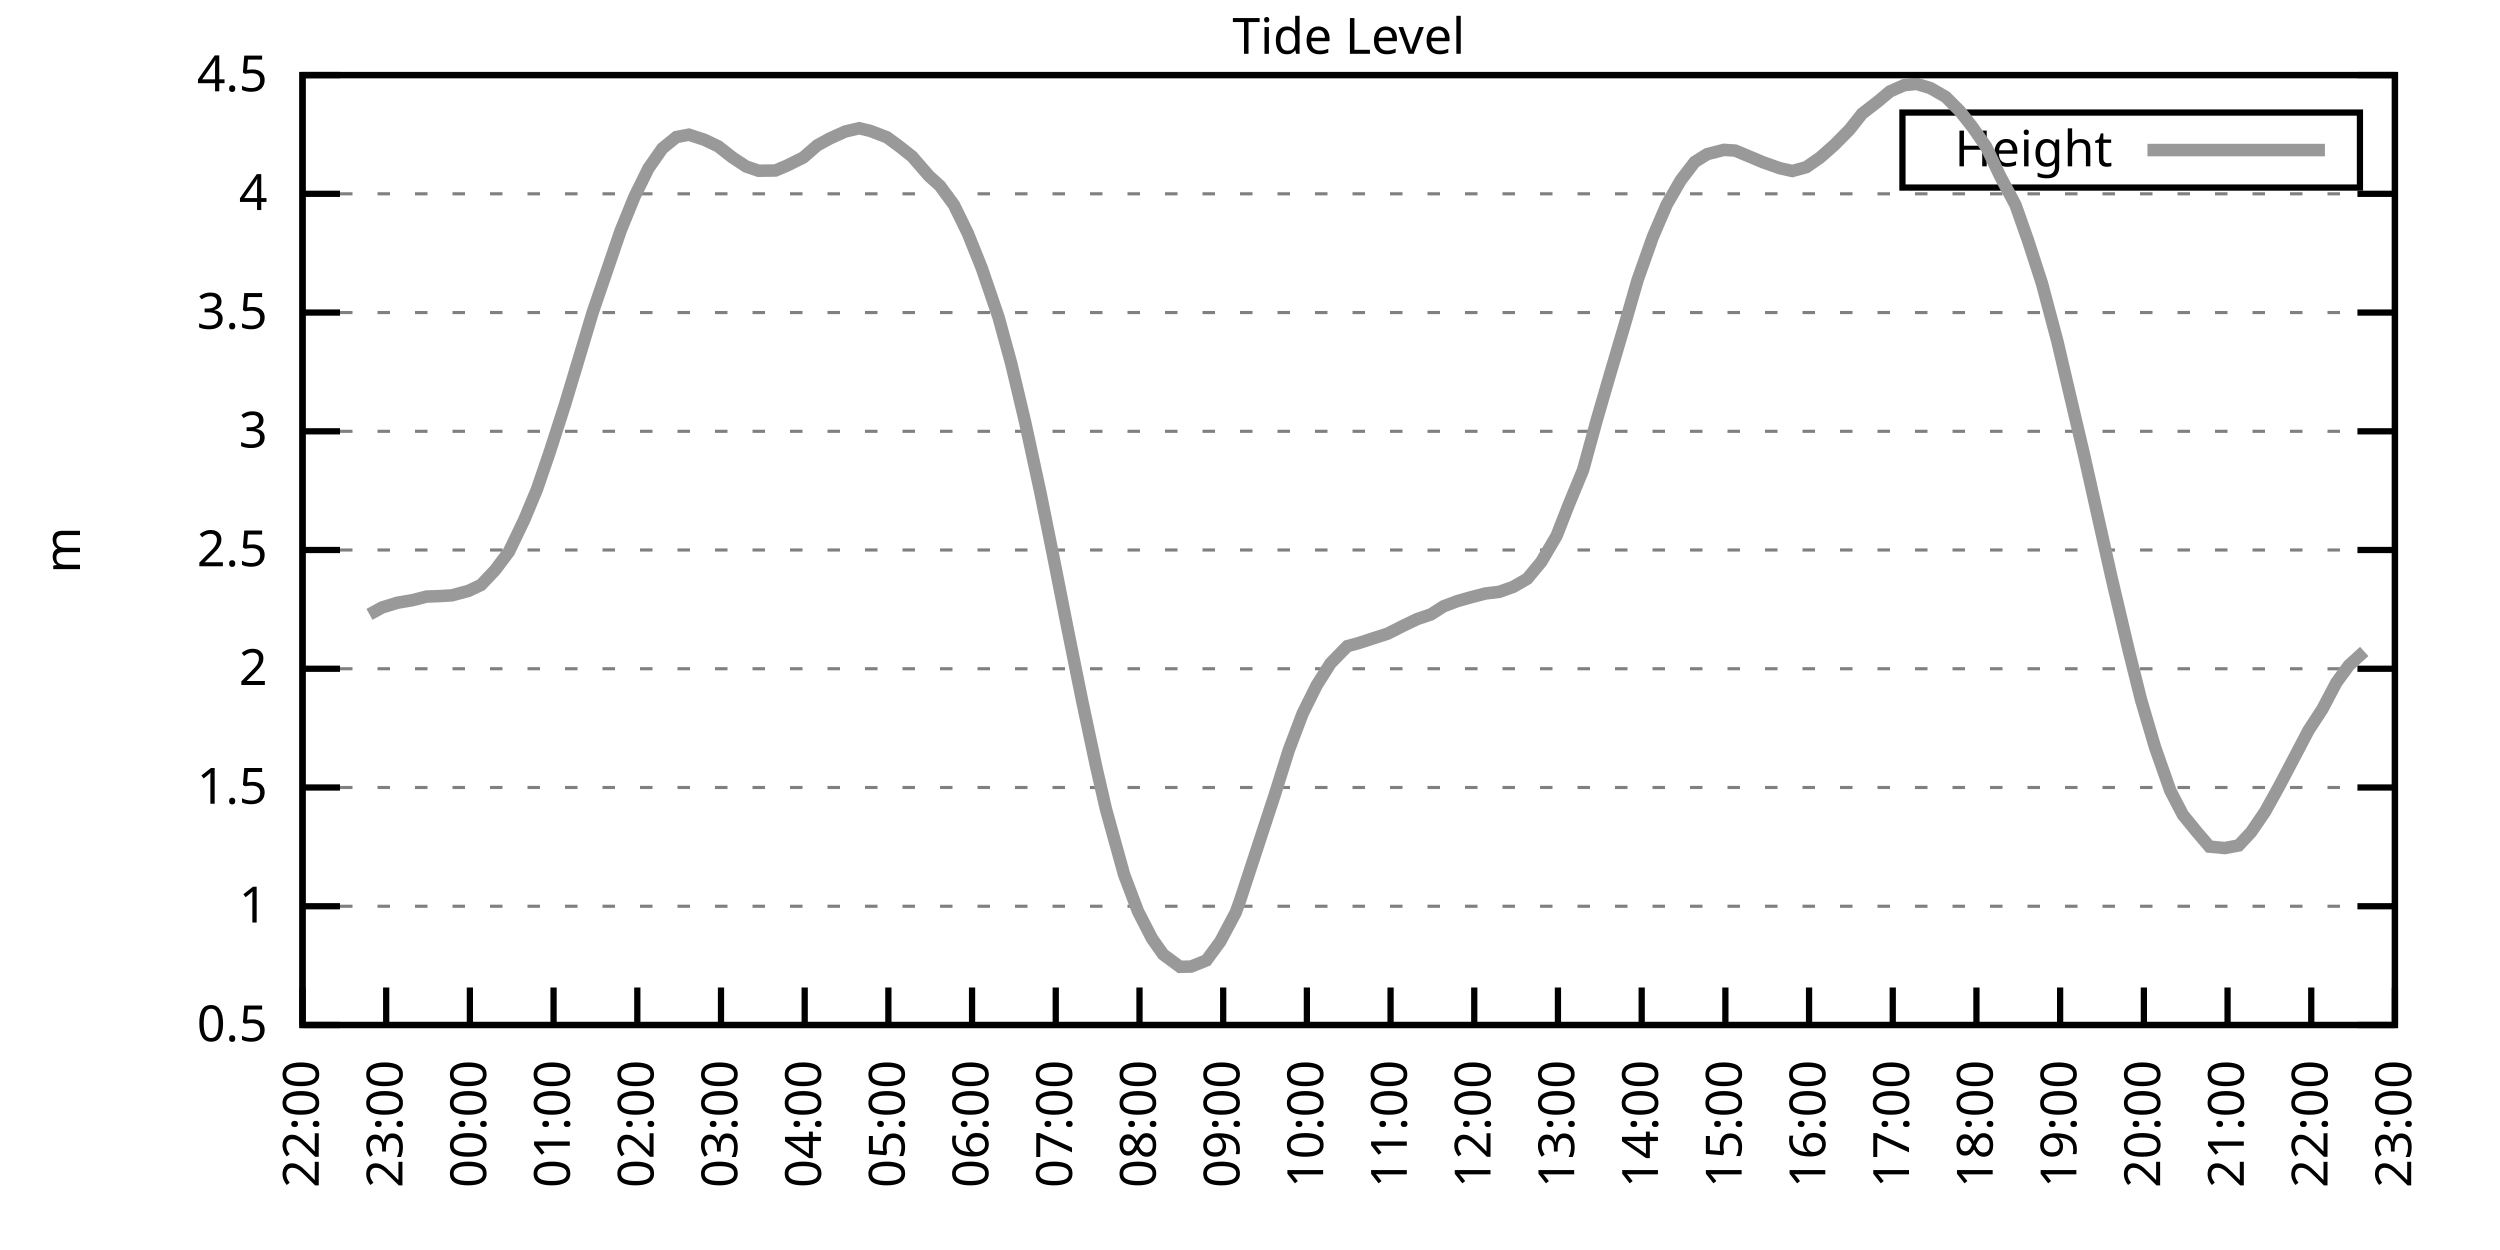
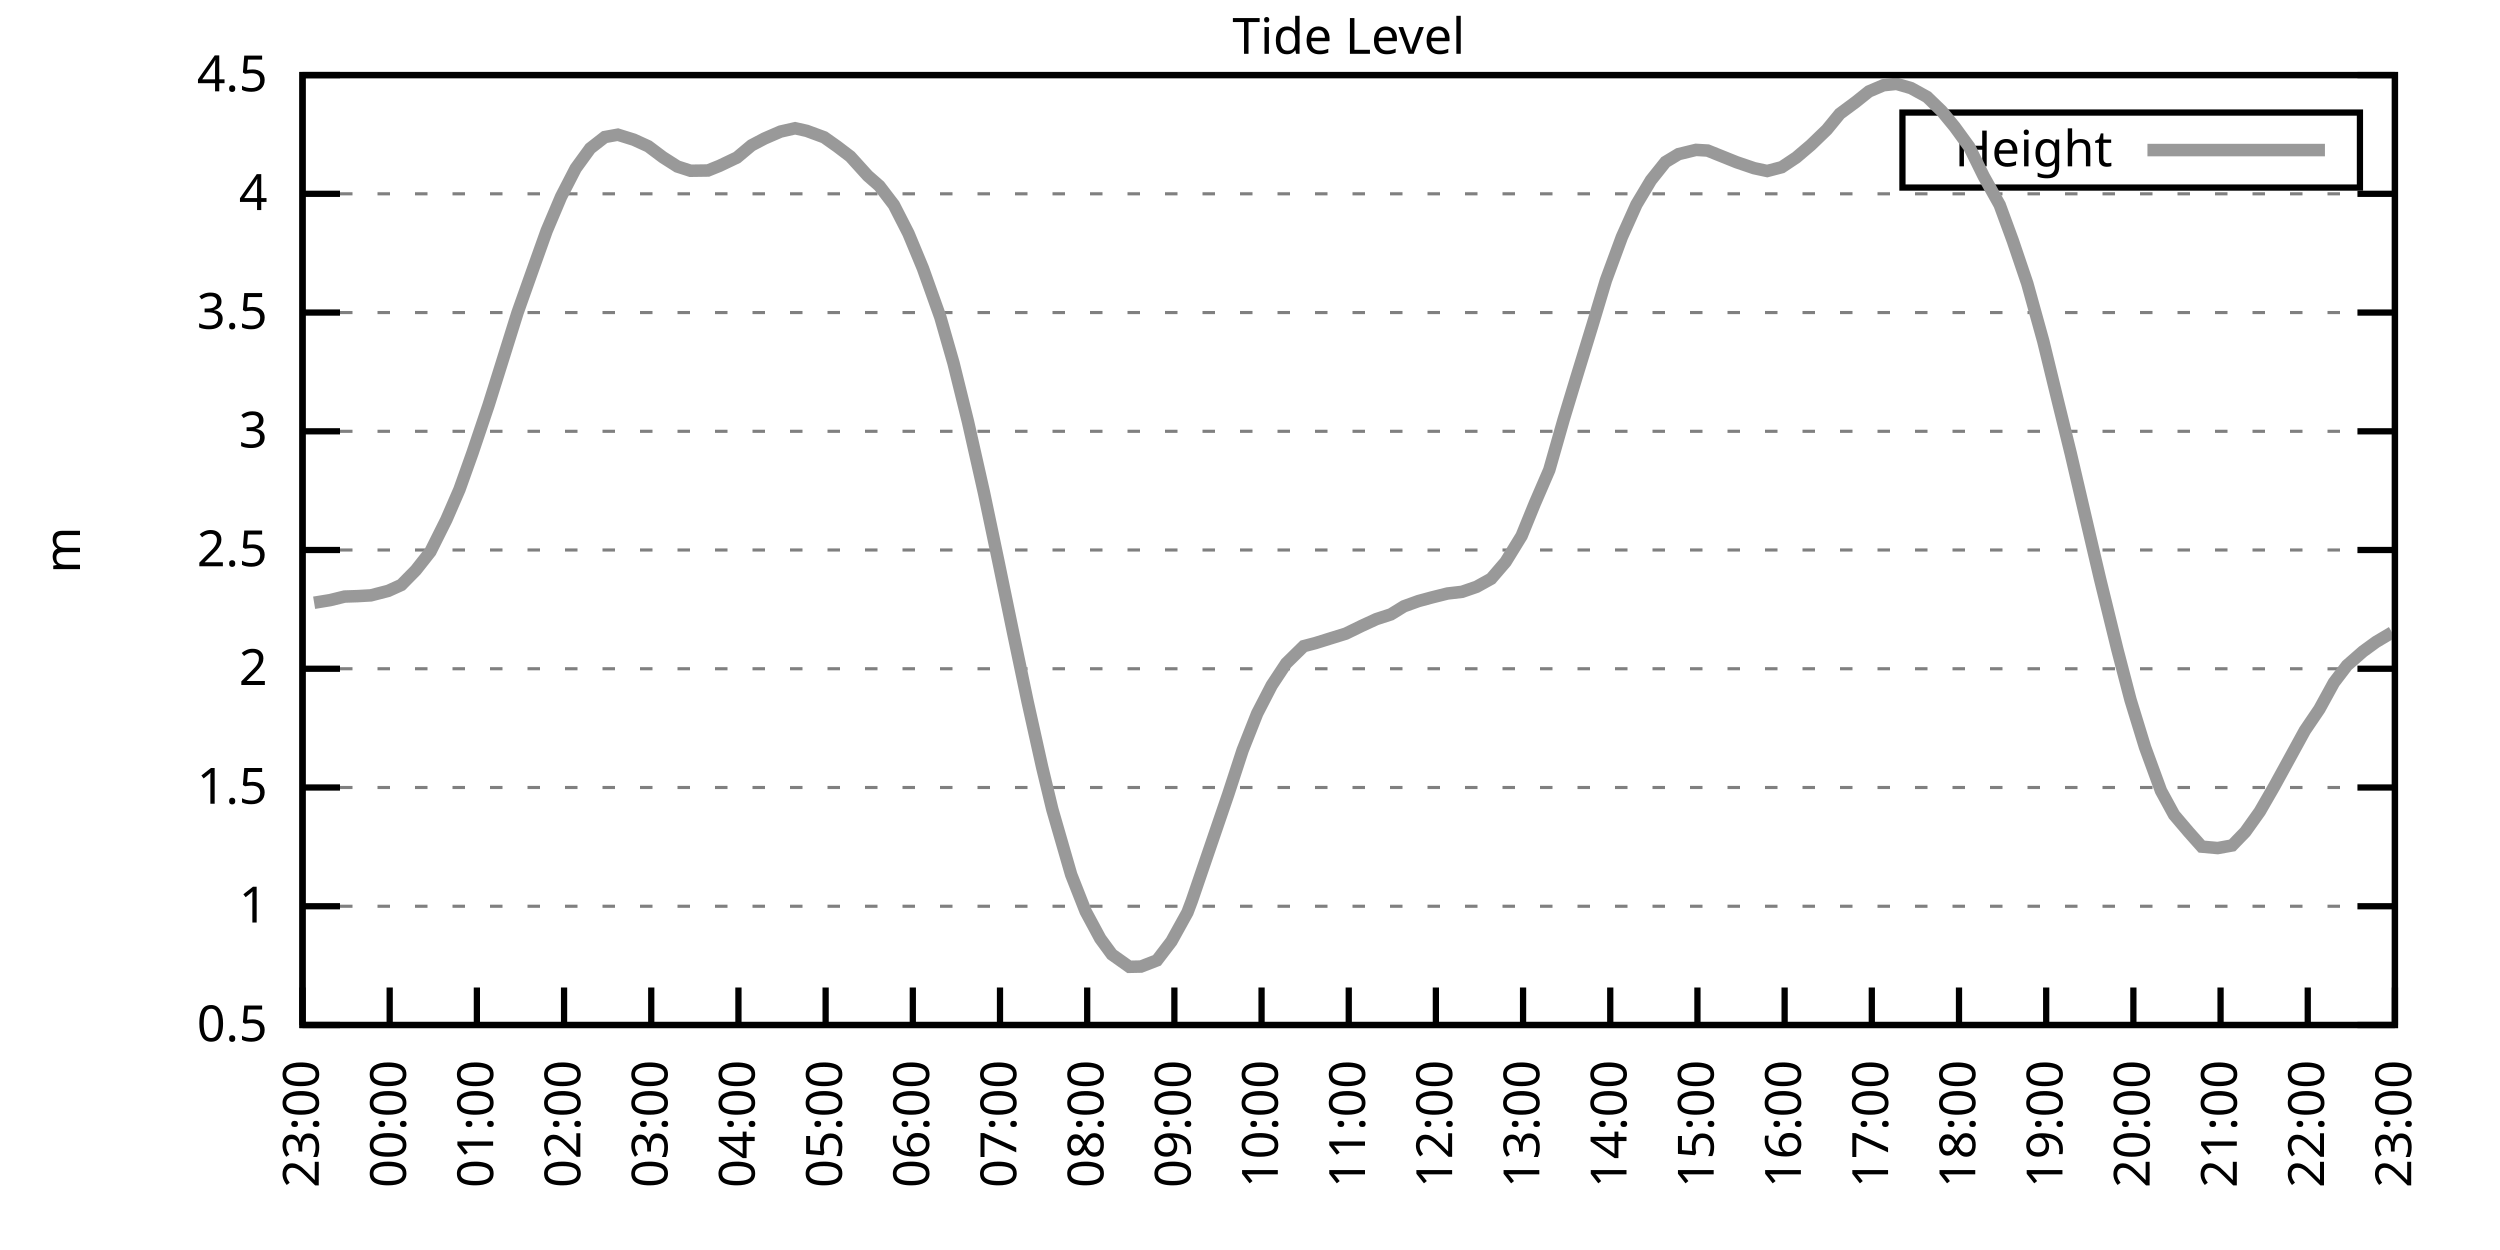
<svg xmlns="http://www.w3.org/2000/svg" xmlns:xlink="http://www.w3.org/1999/xlink" width="400" height="200" viewBox="0 0 400 200">
  <g id="gnuplot_canvas">
    <rect x="0" y="0" width="400" height="200" fill="none" />
    <defs>
      <circle id="gpDot" r="0.5" stroke-width="0.5" stroke="currentColor" />
      <path id="gpPt0" stroke-width="0.333" stroke="currentColor" d="M-1,0 h2 M0,-1 v2" />
      <path id="gpPt1" stroke-width="0.333" stroke="currentColor" d="M-1,-1 L1,1 M1,-1 L-1,1" />
      <path id="gpPt2" stroke-width="0.333" stroke="currentColor" d="M-1,0 L1,0 M0,-1 L0,1 M-1,-1 L1,1 M-1,1 L1,-1" />
      <rect id="gpPt3" stroke-width="0.333" stroke="currentColor" x="-1" y="-1" width="2" height="2" />
      <rect id="gpPt4" stroke-width="0.333" stroke="currentColor" fill="currentColor" x="-1" y="-1" width="2" height="2" />
      <circle id="gpPt5" stroke-width="0.333" stroke="currentColor" cx="0" cy="0" r="1" />
      <use xlink:href="#gpPt5" id="gpPt6" fill="currentColor" stroke="none" />
      <path id="gpPt7" stroke-width="0.333" stroke="currentColor" d="M0,-1.33 L-1.33,0.67 L1.33,0.67 z" />
      <use xlink:href="#gpPt7" id="gpPt8" fill="currentColor" stroke="none" />
      <use xlink:href="#gpPt7" id="gpPt9" stroke="currentColor" transform="rotate(180)" />
      <use xlink:href="#gpPt9" id="gpPt10" fill="currentColor" stroke="none" />
      <use xlink:href="#gpPt3" id="gpPt11" stroke="currentColor" transform="rotate(45)" />
      <use xlink:href="#gpPt11" id="gpPt12" fill="currentColor" stroke="none" />
      <path id="gpPt13" stroke-width="0.333" stroke="currentColor" d="M0,1.330 L1.265,0.411 L0.782,-1.067 L-0.782,-1.076 L-1.265,0.411 z" />
      <use xlink:href="#gpPt13" id="gpPt14" fill="currentColor" stroke="none" />
      <filter id="textbox" filterUnits="objectBoundingBox" x="0" y="0" height="1" width="1">
        <feFlood flood-color="white" flood-opacity="1" result="bgnd" />
        <feComposite in="SourceGraphic" in2="bgnd" operator="atop" />
      </filter>
      <filter id="greybox" filterUnits="objectBoundingBox" x="0" y="0" height="1" width="1">
        <feFlood flood-color="lightgrey" flood-opacity="1" result="grey" />
        <feComposite in="SourceGraphic" in2="grey" operator="atop" />
      </filter>
    </defs>
    <g fill="none" color="white" stroke="currentColor" stroke-width="1.00" stroke-linecap="butt" stroke-linejoin="miter">
</g>
    <g fill="none" color="black" stroke="currentColor" stroke-width="1.00" stroke-linecap="butt" stroke-linejoin="miter">
      <g stroke="none" shape-rendering="crispEdges">
        <polygon fill="rgb(255, 255, 255)" points="48.40,164.00 383.18,164.00 383.18,12.02 48.40,12.02 " />
      </g>
    </g>
    <g fill="none" color="black" stroke="currentColor" stroke-width="1.00" stroke-linecap="butt" stroke-linejoin="miter">
</g>
    <g fill="none" color="black" stroke="black" stroke-width="0.50" stroke-linecap="butt" stroke-linejoin="miter">
</g>
    <g fill="none" color="gray" stroke="currentColor" stroke-width="0.50" stroke-linecap="butt" stroke-linejoin="miter">
      <path stroke="gray" stroke-dasharray="2,4" class="gridline" d="M48.40,164.00 L383.19,164.00  " />
    </g>
    <g fill="none" color="gray" stroke="gray" stroke-width="1.00" stroke-linecap="butt" stroke-linejoin="miter">
</g>
    <g fill="none" color="black" stroke="currentColor" stroke-width="1.00" stroke-linecap="butt" stroke-linejoin="miter">
      <path stroke="black" d="M48.40,164.00 L54.40,164.00 M383.19,164.00 L377.19,164.00  " />
      <g transform="translate(42.80,166.60)" stroke="none" fill="black" font-family="Sans" font-size="8.00" text-anchor="end">
        <text>
          <tspan font-family="Sans"> 0.5</tspan>
        </text>
      </g>
    </g>
    <g fill="none" color="black" stroke="currentColor" stroke-width="1.00" stroke-linecap="butt" stroke-linejoin="miter">
</g>
    <g fill="none" color="black" stroke="black" stroke-width="0.50" stroke-linecap="butt" stroke-linejoin="miter">
</g>
    <g fill="none" color="gray" stroke="currentColor" stroke-width="0.50" stroke-linecap="butt" stroke-linejoin="miter">
      <path stroke="gray" stroke-dasharray="2,4" class="gridline" d="M48.40,145.00 L383.19,145.00  " />
    </g>
    <g fill="none" color="gray" stroke="gray" stroke-width="1.00" stroke-linecap="butt" stroke-linejoin="miter">
</g>
    <g fill="none" color="black" stroke="currentColor" stroke-width="1.00" stroke-linecap="butt" stroke-linejoin="miter">
      <path stroke="black" d="M48.40,145.00 L54.40,145.00 M383.19,145.00 L377.19,145.00  " />
      <g transform="translate(42.80,147.60)" stroke="none" fill="black" font-family="Sans" font-size="8.00" text-anchor="end">
        <text>
          <tspan font-family="Sans"> 1</tspan>
        </text>
      </g>
    </g>
    <g fill="none" color="black" stroke="currentColor" stroke-width="1.00" stroke-linecap="butt" stroke-linejoin="miter">
</g>
    <g fill="none" color="black" stroke="black" stroke-width="0.50" stroke-linecap="butt" stroke-linejoin="miter">
</g>
    <g fill="none" color="gray" stroke="currentColor" stroke-width="0.50" stroke-linecap="butt" stroke-linejoin="miter">
      <path stroke="gray" stroke-dasharray="2,4" class="gridline" d="M48.40,126.00 L383.19,126.00  " />
    </g>
    <g fill="none" color="gray" stroke="gray" stroke-width="1.00" stroke-linecap="butt" stroke-linejoin="miter">
</g>
    <g fill="none" color="black" stroke="currentColor" stroke-width="1.00" stroke-linecap="butt" stroke-linejoin="miter">
      <path stroke="black" d="M48.40,126.00 L54.40,126.00 M383.19,126.00 L377.19,126.00  " />
      <g transform="translate(42.80,128.60)" stroke="none" fill="black" font-family="Sans" font-size="8.00" text-anchor="end">
        <text>
          <tspan font-family="Sans"> 1.5</tspan>
        </text>
      </g>
    </g>
    <g fill="none" color="black" stroke="currentColor" stroke-width="1.00" stroke-linecap="butt" stroke-linejoin="miter">
</g>
    <g fill="none" color="black" stroke="black" stroke-width="0.50" stroke-linecap="butt" stroke-linejoin="miter">
</g>
    <g fill="none" color="gray" stroke="currentColor" stroke-width="0.50" stroke-linecap="butt" stroke-linejoin="miter">
      <path stroke="gray" stroke-dasharray="2,4" class="gridline" d="M48.40,107.00 L383.19,107.00  " />
    </g>
    <g fill="none" color="gray" stroke="gray" stroke-width="1.00" stroke-linecap="butt" stroke-linejoin="miter">
</g>
    <g fill="none" color="black" stroke="currentColor" stroke-width="1.00" stroke-linecap="butt" stroke-linejoin="miter">
      <path stroke="black" d="M48.40,107.00 L54.40,107.00 M383.19,107.00 L377.19,107.00  " />
      <g transform="translate(42.80,109.60)" stroke="none" fill="black" font-family="Sans" font-size="8.00" text-anchor="end">
        <text>
          <tspan font-family="Sans"> 2</tspan>
        </text>
      </g>
    </g>
    <g fill="none" color="black" stroke="currentColor" stroke-width="1.00" stroke-linecap="butt" stroke-linejoin="miter">
</g>
    <g fill="none" color="black" stroke="black" stroke-width="0.50" stroke-linecap="butt" stroke-linejoin="miter">
</g>
    <g fill="none" color="gray" stroke="currentColor" stroke-width="0.50" stroke-linecap="butt" stroke-linejoin="miter">
      <path stroke="gray" stroke-dasharray="2,4" class="gridline" d="M48.40,88.00 L383.19,88.00  " />
    </g>
    <g fill="none" color="gray" stroke="gray" stroke-width="1.00" stroke-linecap="butt" stroke-linejoin="miter">
</g>
    <g fill="none" color="black" stroke="currentColor" stroke-width="1.00" stroke-linecap="butt" stroke-linejoin="miter">
      <path stroke="black" d="M48.40,88.00 L54.40,88.00 M383.19,88.00 L377.19,88.00  " />
      <g transform="translate(42.80,90.60)" stroke="none" fill="black" font-family="Sans" font-size="8.00" text-anchor="end">
        <text>
          <tspan font-family="Sans"> 2.5</tspan>
        </text>
      </g>
    </g>
    <g fill="none" color="black" stroke="currentColor" stroke-width="1.00" stroke-linecap="butt" stroke-linejoin="miter">
</g>
    <g fill="none" color="black" stroke="black" stroke-width="0.50" stroke-linecap="butt" stroke-linejoin="miter">
</g>
    <g fill="none" color="gray" stroke="currentColor" stroke-width="0.50" stroke-linecap="butt" stroke-linejoin="miter">
      <path stroke="gray" stroke-dasharray="2,4" class="gridline" d="M48.40,69.01 L383.19,69.01  " />
    </g>
    <g fill="none" color="gray" stroke="gray" stroke-width="1.00" stroke-linecap="butt" stroke-linejoin="miter">
</g>
    <g fill="none" color="black" stroke="currentColor" stroke-width="1.00" stroke-linecap="butt" stroke-linejoin="miter">
      <path stroke="black" d="M48.40,69.01 L54.40,69.01 M383.19,69.01 L377.19,69.01  " />
      <g transform="translate(42.80,71.61)" stroke="none" fill="black" font-family="Sans" font-size="8.00" text-anchor="end">
        <text>
          <tspan font-family="Sans"> 3</tspan>
        </text>
      </g>
    </g>
    <g fill="none" color="black" stroke="currentColor" stroke-width="1.00" stroke-linecap="butt" stroke-linejoin="miter">
</g>
    <g fill="none" color="black" stroke="black" stroke-width="0.50" stroke-linecap="butt" stroke-linejoin="miter">
</g>
    <g fill="none" color="gray" stroke="currentColor" stroke-width="0.50" stroke-linecap="butt" stroke-linejoin="miter">
      <path stroke="gray" stroke-dasharray="2,4" class="gridline" d="M48.40,50.01 L383.19,50.01  " />
    </g>
    <g fill="none" color="gray" stroke="gray" stroke-width="1.00" stroke-linecap="butt" stroke-linejoin="miter">
</g>
    <g fill="none" color="black" stroke="currentColor" stroke-width="1.00" stroke-linecap="butt" stroke-linejoin="miter">
      <path stroke="black" d="M48.40,50.01 L54.40,50.01 M383.19,50.01 L377.19,50.01  " />
      <g transform="translate(42.80,52.61)" stroke="none" fill="black" font-family="Sans" font-size="8.00" text-anchor="end">
        <text>
          <tspan font-family="Sans"> 3.5</tspan>
        </text>
      </g>
    </g>
    <g fill="none" color="black" stroke="currentColor" stroke-width="1.00" stroke-linecap="butt" stroke-linejoin="miter">
</g>
    <g fill="none" color="black" stroke="black" stroke-width="0.50" stroke-linecap="butt" stroke-linejoin="miter">
</g>
    <g fill="none" color="gray" stroke="currentColor" stroke-width="0.50" stroke-linecap="butt" stroke-linejoin="miter">
      <path stroke="gray" stroke-dasharray="2,4" class="gridline" d="M48.40,31.01 L383.19,31.01  " />
    </g>
    <g fill="none" color="gray" stroke="gray" stroke-width="1.00" stroke-linecap="butt" stroke-linejoin="miter">
</g>
    <g fill="none" color="black" stroke="currentColor" stroke-width="1.00" stroke-linecap="butt" stroke-linejoin="miter">
      <path stroke="black" d="M48.40,31.01 L54.40,31.01 M383.19,31.01 L377.19,31.01  " />
      <g transform="translate(42.80,33.61)" stroke="none" fill="black" font-family="Sans" font-size="8.00" text-anchor="end">
        <text>
          <tspan font-family="Sans"> 4</tspan>
        </text>
      </g>
    </g>
    <g fill="none" color="black" stroke="currentColor" stroke-width="1.00" stroke-linecap="butt" stroke-linejoin="miter">
</g>
    <g fill="none" color="black" stroke="black" stroke-width="0.50" stroke-linecap="butt" stroke-linejoin="miter">
</g>
    <g fill="none" color="gray" stroke="currentColor" stroke-width="0.50" stroke-linecap="butt" stroke-linejoin="miter">
      <path stroke="gray" stroke-dasharray="2,4" class="gridline" d="M48.40,12.01 L383.19,12.01  " />
    </g>
    <g fill="none" color="gray" stroke="gray" stroke-width="1.00" stroke-linecap="butt" stroke-linejoin="miter">
</g>
    <g fill="none" color="black" stroke="currentColor" stroke-width="1.00" stroke-linecap="butt" stroke-linejoin="miter">
      <path stroke="black" d="M48.40,12.01 L54.40,12.01 M383.19,12.01 L377.19,12.01  " />
      <g transform="translate(42.80,14.61)" stroke="none" fill="black" font-family="Sans" font-size="8.00" text-anchor="end">
        <text>
          <tspan font-family="Sans"> 4.5</tspan>
        </text>
      </g>
    </g>
    <g fill="none" color="black" stroke="currentColor" stroke-width="1.00" stroke-linecap="butt" stroke-linejoin="miter">
      <path stroke="black" d="M48.40,164.00 L48.40,158.00  " />
      <g transform="translate(51.00,169.60) rotate(270.00)" stroke="none" fill="black" font-family="Sans" font-size="8.00" text-anchor="end">
        <text>
-           <tspan font-family="Sans">22:00</tspan>
-         </text>
-       </g>
-     </g>
-     <g fill="none" color="black" stroke="currentColor" stroke-width="1.00" stroke-linecap="butt" stroke-linejoin="miter">
-       <path stroke="black" d="M61.79,164.00 L61.79,158.00  " />
-       <g transform="translate(64.39,169.60) rotate(270.00)" stroke="none" fill="black" font-family="Sans" font-size="8.00" text-anchor="end">
-         <text>
          <tspan font-family="Sans">23:00</tspan>
        </text>
      </g>
    </g>
    <g fill="none" color="black" stroke="currentColor" stroke-width="1.00" stroke-linecap="butt" stroke-linejoin="miter">
-       <path stroke="black" d="M75.18,164.00 L75.18,158.00  " />
-       <g transform="translate(77.78,169.60) rotate(270.00)" stroke="none" fill="black" font-family="Sans" font-size="8.00" text-anchor="end">
+       <path stroke="black" d="M62.35,164.00 L62.35,158.00  " />
+       <g transform="translate(64.95,169.60) rotate(270.00)" stroke="none" fill="black" font-family="Sans" font-size="8.00" text-anchor="end">
        <text>
          <tspan font-family="Sans">00:00</tspan>
        </text>
      </g>
    </g>
    <g fill="none" color="black" stroke="currentColor" stroke-width="1.00" stroke-linecap="butt" stroke-linejoin="miter">
-       <path stroke="black" d="M88.57,164.00 L88.57,158.00  " />
-       <g transform="translate(91.17,169.60) rotate(270.00)" stroke="none" fill="black" font-family="Sans" font-size="8.00" text-anchor="end">
+       <path stroke="black" d="M76.30,164.00 L76.30,158.00  " />
+       <g transform="translate(78.90,169.60) rotate(270.00)" stroke="none" fill="black" font-family="Sans" font-size="8.00" text-anchor="end">
        <text>
          <tspan font-family="Sans">01:00</tspan>
        </text>
      </g>
    </g>
    <g fill="none" color="black" stroke="currentColor" stroke-width="1.00" stroke-linecap="butt" stroke-linejoin="miter">
-       <path stroke="black" d="M101.97,164.00 L101.97,158.00  " />
-       <g transform="translate(104.57,169.60) rotate(270.00)" stroke="none" fill="black" font-family="Sans" font-size="8.00" text-anchor="end">
+       <path stroke="black" d="M90.25,164.00 L90.25,158.00  " />
+       <g transform="translate(92.85,169.60) rotate(270.00)" stroke="none" fill="black" font-family="Sans" font-size="8.00" text-anchor="end">
        <text>
          <tspan font-family="Sans">02:00</tspan>
        </text>
      </g>
    </g>
    <g fill="none" color="black" stroke="currentColor" stroke-width="1.00" stroke-linecap="butt" stroke-linejoin="miter">
-       <path stroke="black" d="M115.36,164.00 L115.36,158.00  " />
-       <g transform="translate(117.96,169.60) rotate(270.00)" stroke="none" fill="black" font-family="Sans" font-size="8.00" text-anchor="end">
+       <path stroke="black" d="M104.20,164.00 L104.20,158.00  " />
+       <g transform="translate(106.80,169.60) rotate(270.00)" stroke="none" fill="black" font-family="Sans" font-size="8.00" text-anchor="end">
        <text>
          <tspan font-family="Sans">03:00</tspan>
        </text>
      </g>
    </g>
    <g fill="none" color="black" stroke="currentColor" stroke-width="1.00" stroke-linecap="butt" stroke-linejoin="miter">
-       <path stroke="black" d="M128.75,164.00 L128.75,158.00  " />
-       <g transform="translate(131.35,169.60) rotate(270.00)" stroke="none" fill="black" font-family="Sans" font-size="8.00" text-anchor="end">
+       <path stroke="black" d="M118.15,164.00 L118.15,158.00  " />
+       <g transform="translate(120.75,169.60) rotate(270.00)" stroke="none" fill="black" font-family="Sans" font-size="8.00" text-anchor="end">
        <text>
          <tspan font-family="Sans">04:00</tspan>
        </text>
      </g>
    </g>
    <g fill="none" color="black" stroke="currentColor" stroke-width="1.00" stroke-linecap="butt" stroke-linejoin="miter">
-       <path stroke="black" d="M142.14,164.00 L142.14,158.00  " />
-       <g transform="translate(144.74,169.60) rotate(270.00)" stroke="none" fill="black" font-family="Sans" font-size="8.00" text-anchor="end">
+       <path stroke="black" d="M132.10,164.00 L132.10,158.00  " />
+       <g transform="translate(134.70,169.60) rotate(270.00)" stroke="none" fill="black" font-family="Sans" font-size="8.00" text-anchor="end">
        <text>
          <tspan font-family="Sans">05:00</tspan>
        </text>
      </g>
    </g>
    <g fill="none" color="black" stroke="currentColor" stroke-width="1.00" stroke-linecap="butt" stroke-linejoin="miter">
-       <path stroke="black" d="M155.53,164.00 L155.53,158.00  " />
-       <g transform="translate(158.13,169.60) rotate(270.00)" stroke="none" fill="black" font-family="Sans" font-size="8.00" text-anchor="end">
+       <path stroke="black" d="M146.05,164.00 L146.05,158.00  " />
+       <g transform="translate(148.65,169.60) rotate(270.00)" stroke="none" fill="black" font-family="Sans" font-size="8.00" text-anchor="end">
        <text>
          <tspan font-family="Sans">06:00</tspan>
        </text>
      </g>
    </g>
    <g fill="none" color="black" stroke="currentColor" stroke-width="1.00" stroke-linecap="butt" stroke-linejoin="miter">
-       <path stroke="black" d="M168.92,164.00 L168.92,158.00  " />
-       <g transform="translate(171.52,169.60) rotate(270.00)" stroke="none" fill="black" font-family="Sans" font-size="8.00" text-anchor="end">
+       <path stroke="black" d="M160.00,164.00 L160.00,158.00  " />
+       <g transform="translate(162.60,169.60) rotate(270.00)" stroke="none" fill="black" font-family="Sans" font-size="8.00" text-anchor="end">
        <text>
          <tspan font-family="Sans">07:00</tspan>
        </text>
      </g>
    </g>
    <g fill="none" color="black" stroke="currentColor" stroke-width="1.00" stroke-linecap="butt" stroke-linejoin="miter">
-       <path stroke="black" d="M182.32,164.00 L182.32,158.00  " />
-       <g transform="translate(184.92,169.60) rotate(270.00)" stroke="none" fill="black" font-family="Sans" font-size="8.00" text-anchor="end">
+       <path stroke="black" d="M173.95,164.00 L173.95,158.00  " />
+       <g transform="translate(176.55,169.60) rotate(270.00)" stroke="none" fill="black" font-family="Sans" font-size="8.00" text-anchor="end">
        <text>
          <tspan font-family="Sans">08:00</tspan>
        </text>
      </g>
    </g>
    <g fill="none" color="black" stroke="currentColor" stroke-width="1.00" stroke-linecap="butt" stroke-linejoin="miter">
-       <path stroke="black" d="M195.71,164.00 L195.71,158.00  " />
-       <g transform="translate(198.31,169.60) rotate(270.00)" stroke="none" fill="black" font-family="Sans" font-size="8.00" text-anchor="end">
+       <path stroke="black" d="M187.90,164.00 L187.90,158.00  " />
+       <g transform="translate(190.50,169.60) rotate(270.00)" stroke="none" fill="black" font-family="Sans" font-size="8.00" text-anchor="end">
        <text>
          <tspan font-family="Sans">09:00</tspan>
        </text>
      </g>
    </g>
    <g fill="none" color="black" stroke="currentColor" stroke-width="1.00" stroke-linecap="butt" stroke-linejoin="miter">
-       <path stroke="black" d="M209.10,164.00 L209.10,158.00  " />
-       <g transform="translate(211.70,169.60) rotate(270.00)" stroke="none" fill="black" font-family="Sans" font-size="8.00" text-anchor="end">
+       <path stroke="black" d="M201.85,164.00 L201.85,158.00  " />
+       <g transform="translate(204.45,169.60) rotate(270.00)" stroke="none" fill="black" font-family="Sans" font-size="8.00" text-anchor="end">
        <text>
          <tspan font-family="Sans">10:00</tspan>
        </text>
      </g>
    </g>
    <g fill="none" color="black" stroke="currentColor" stroke-width="1.00" stroke-linecap="butt" stroke-linejoin="miter">
-       <path stroke="black" d="M222.49,164.00 L222.49,158.00  " />
-       <g transform="translate(225.09,169.60) rotate(270.00)" stroke="none" fill="black" font-family="Sans" font-size="8.00" text-anchor="end">
+       <path stroke="black" d="M215.80,164.00 L215.80,158.00  " />
+       <g transform="translate(218.40,169.60) rotate(270.00)" stroke="none" fill="black" font-family="Sans" font-size="8.00" text-anchor="end">
        <text>
          <tspan font-family="Sans">11:00</tspan>
        </text>
      </g>
    </g>
    <g fill="none" color="black" stroke="currentColor" stroke-width="1.00" stroke-linecap="butt" stroke-linejoin="miter">
-       <path stroke="black" d="M235.88,164.00 L235.88,158.00  " />
-       <g transform="translate(238.48,169.60) rotate(270.00)" stroke="none" fill="black" font-family="Sans" font-size="8.00" text-anchor="end">
+       <path stroke="black" d="M229.74,164.00 L229.74,158.00  " />
+       <g transform="translate(232.34,169.60) rotate(270.00)" stroke="none" fill="black" font-family="Sans" font-size="8.00" text-anchor="end">
        <text>
          <tspan font-family="Sans">12:00</tspan>
        </text>
      </g>
    </g>
    <g fill="none" color="black" stroke="currentColor" stroke-width="1.00" stroke-linecap="butt" stroke-linejoin="miter">
-       <path stroke="black" d="M249.27,164.00 L249.27,158.00  " />
-       <g transform="translate(251.87,169.60) rotate(270.00)" stroke="none" fill="black" font-family="Sans" font-size="8.00" text-anchor="end">
+       <path stroke="black" d="M243.69,164.00 L243.69,158.00  " />
+       <g transform="translate(246.29,169.60) rotate(270.00)" stroke="none" fill="black" font-family="Sans" font-size="8.00" text-anchor="end">
        <text>
          <tspan font-family="Sans">13:00</tspan>
        </text>
      </g>
    </g>
    <g fill="none" color="black" stroke="currentColor" stroke-width="1.00" stroke-linecap="butt" stroke-linejoin="miter">
-       <path stroke="black" d="M262.67,164.00 L262.67,158.00  " />
-       <g transform="translate(265.27,169.60) rotate(270.00)" stroke="none" fill="black" font-family="Sans" font-size="8.00" text-anchor="end">
+       <path stroke="black" d="M257.64,164.00 L257.64,158.00  " />
+       <g transform="translate(260.24,169.60) rotate(270.00)" stroke="none" fill="black" font-family="Sans" font-size="8.00" text-anchor="end">
        <text>
          <tspan font-family="Sans">14:00</tspan>
        </text>
      </g>
    </g>
    <g fill="none" color="black" stroke="currentColor" stroke-width="1.00" stroke-linecap="butt" stroke-linejoin="miter">
-       <path stroke="black" d="M276.06,164.00 L276.06,158.00  " />
-       <g transform="translate(278.66,169.60) rotate(270.00)" stroke="none" fill="black" font-family="Sans" font-size="8.00" text-anchor="end">
+       <path stroke="black" d="M271.59,164.00 L271.59,158.00  " />
+       <g transform="translate(274.19,169.60) rotate(270.00)" stroke="none" fill="black" font-family="Sans" font-size="8.00" text-anchor="end">
        <text>
          <tspan font-family="Sans">15:00</tspan>
        </text>
      </g>
    </g>
    <g fill="none" color="black" stroke="currentColor" stroke-width="1.00" stroke-linecap="butt" stroke-linejoin="miter">
-       <path stroke="black" d="M289.45,164.00 L289.45,158.00  " />
-       <g transform="translate(292.05,169.60) rotate(270.00)" stroke="none" fill="black" font-family="Sans" font-size="8.00" text-anchor="end">
+       <path stroke="black" d="M285.54,164.00 L285.54,158.00  " />
+       <g transform="translate(288.14,169.60) rotate(270.00)" stroke="none" fill="black" font-family="Sans" font-size="8.00" text-anchor="end">
        <text>
          <tspan font-family="Sans">16:00</tspan>
        </text>
      </g>
    </g>
    <g fill="none" color="black" stroke="currentColor" stroke-width="1.00" stroke-linecap="butt" stroke-linejoin="miter">
-       <path stroke="black" d="M302.84,164.00 L302.84,158.00  " />
-       <g transform="translate(305.44,169.60) rotate(270.00)" stroke="none" fill="black" font-family="Sans" font-size="8.00" text-anchor="end">
+       <path stroke="black" d="M299.49,164.00 L299.49,158.00  " />
+       <g transform="translate(302.09,169.60) rotate(270.00)" stroke="none" fill="black" font-family="Sans" font-size="8.00" text-anchor="end">
        <text>
          <tspan font-family="Sans">17:00</tspan>
        </text>
      </g>
    </g>
    <g fill="none" color="black" stroke="currentColor" stroke-width="1.00" stroke-linecap="butt" stroke-linejoin="miter">
-       <path stroke="black" d="M316.23,164.00 L316.23,158.00  " />
-       <g transform="translate(318.83,169.60) rotate(270.00)" stroke="none" fill="black" font-family="Sans" font-size="8.00" text-anchor="end">
+       <path stroke="black" d="M313.44,164.00 L313.44,158.00  " />
+       <g transform="translate(316.04,169.60) rotate(270.00)" stroke="none" fill="black" font-family="Sans" font-size="8.00" text-anchor="end">
        <text>
          <tspan font-family="Sans">18:00</tspan>
        </text>
      </g>
    </g>
    <g fill="none" color="black" stroke="currentColor" stroke-width="1.00" stroke-linecap="butt" stroke-linejoin="miter">
-       <path stroke="black" d="M329.62,164.00 L329.62,158.00  " />
-       <g transform="translate(332.22,169.60) rotate(270.00)" stroke="none" fill="black" font-family="Sans" font-size="8.00" text-anchor="end">
+       <path stroke="black" d="M327.39,164.00 L327.39,158.00  " />
+       <g transform="translate(329.99,169.60) rotate(270.00)" stroke="none" fill="black" font-family="Sans" font-size="8.00" text-anchor="end">
        <text>
          <tspan font-family="Sans">19:00</tspan>
        </text>
      </g>
    </g>
    <g fill="none" color="black" stroke="currentColor" stroke-width="1.00" stroke-linecap="butt" stroke-linejoin="miter">
-       <path stroke="black" d="M343.02,164.00 L343.02,158.00  " />
-       <g transform="translate(345.62,169.60) rotate(270.00)" stroke="none" fill="black" font-family="Sans" font-size="8.00" text-anchor="end">
+       <path stroke="black" d="M341.34,164.00 L341.34,158.00  " />
+       <g transform="translate(343.94,169.60) rotate(270.00)" stroke="none" fill="black" font-family="Sans" font-size="8.00" text-anchor="end">
        <text>
          <tspan font-family="Sans">20:00</tspan>
        </text>
      </g>
    </g>
    <g fill="none" color="black" stroke="currentColor" stroke-width="1.00" stroke-linecap="butt" stroke-linejoin="miter">
-       <path stroke="black" d="M356.41,164.00 L356.41,158.00  " />
-       <g transform="translate(359.01,169.60) rotate(270.00)" stroke="none" fill="black" font-family="Sans" font-size="8.00" text-anchor="end">
+       <path stroke="black" d="M355.29,164.00 L355.29,158.00  " />
+       <g transform="translate(357.89,169.60) rotate(270.00)" stroke="none" fill="black" font-family="Sans" font-size="8.00" text-anchor="end">
        <text>
          <tspan font-family="Sans">21:00</tspan>
        </text>
      </g>
    </g>
    <g fill="none" color="black" stroke="currentColor" stroke-width="1.00" stroke-linecap="butt" stroke-linejoin="miter">
-       <path stroke="black" d="M369.80,164.00 L369.80,158.00  " />
-       <g transform="translate(372.40,169.60) rotate(270.00)" stroke="none" fill="black" font-family="Sans" font-size="8.00" text-anchor="end">
+       <path stroke="black" d="M369.24,164.00 L369.24,158.00  " />
+       <g transform="translate(371.84,169.60) rotate(270.00)" stroke="none" fill="black" font-family="Sans" font-size="8.00" text-anchor="end">
        <text>
          <tspan font-family="Sans">22:00</tspan>
        </text>
      </g>
    </g>
    <g fill="none" color="black" stroke="currentColor" stroke-width="1.00" stroke-linecap="butt" stroke-linejoin="miter">
      <path stroke="black" d="M383.19,164.00 L383.19,158.00  " />
      <g transform="translate(385.79,169.60) rotate(270.00)" stroke="none" fill="black" font-family="Sans" font-size="8.00" text-anchor="end">
        <text>
          <tspan font-family="Sans">23:00</tspan>
        </text>
      </g>
    </g>
    <g fill="none" color="black" stroke="currentColor" stroke-width="1.00" stroke-linecap="butt" stroke-linejoin="miter">
</g>
    <g fill="none" color="black" stroke="currentColor" stroke-width="1.00" stroke-linecap="butt" stroke-linejoin="miter">
      <path stroke="black" d="M48.40,12.01 L48.40,164.00 L383.19,164.00 L383.19,12.01 L48.40,12.01 Z  " />
    </g>
    <g fill="none" color="black" stroke="currentColor" stroke-width="1.00" stroke-linecap="butt" stroke-linejoin="miter">
</g>
    <g fill="none" color="black" stroke="currentColor" stroke-width="1.00" stroke-linecap="butt" stroke-linejoin="miter">
      <path stroke="black" d="M304.39,30.01 L304.39,18.01 L377.59,18.01 L377.59,30.01 L304.39,30.01 Z  " />
    </g>
    <g id="Tide_level_plot_1">
      <g fill="none" color="white" stroke="black" stroke-width="2.00" stroke-linecap="butt" stroke-linejoin="miter">
</g>
      <g fill="none" color="black" stroke="currentColor" stroke-width="2.00" stroke-linecap="butt" stroke-linejoin="miter">
        <g transform="translate(337.99,26.61)" stroke="none" fill="black" font-family="Sans" font-size="8.00" text-anchor="end">
          <text>
            <tspan font-family="Sans">Height</tspan>
          </text>
        </g>
      </g>
      <g fill="none" color="black" stroke="currentColor" stroke-width="2.00" stroke-linecap="butt" stroke-linejoin="miter">
-         <path stroke="rgb(153, 153, 153)" d="M343.59,24.01 L371.99,24.01 M59.11,98.30 L61.12,97.20 L63.58,96.44 L66.03,96.02 L68.26,95.45 L70.27,95.38   L72.28,95.26 L74.96,94.54 L76.97,93.59 L79.20,91.23 L81.43,88.27 L83.89,83.14 L85.90,78.32 L87.91,72.46   L90.36,64.86 L92.59,57.46 L94.82,50.01 L97.06,43.47 L99.29,36.94 L101.52,31.46 L103.75,26.94 L105.98,23.75   L108.22,21.93 L110.22,21.55 L112.68,22.35 L114.91,23.41 L117.14,25.16 L119.38,26.64 L121.38,27.32 L124.06,27.28   L125.85,26.53 L128.53,25.20 L130.76,23.26 L132.77,22.16 L135.22,21.05 L137.45,20.52 L139.24,20.94 L141.92,21.97   L143.93,23.45 L145.94,25.04 L148.61,28.12 L150.40,29.75 L152.63,32.79 L154.86,37.35 L157.10,42.94 L159.77,50.77   L161.78,58.10 L164.01,67.49 L166.47,78.85 L168.70,89.90 L170.93,101.19 L173.17,112.25 L175.40,122.73 L176.96,129.50   L179.86,139.95 L182.09,145.84 L184.32,150.17 L186.11,152.71 L188.79,154.69 L190.57,154.65 L193.03,153.66 L195.26,150.62   L197.72,145.99 L198.39,144.13 L203.97,127.14 L206.20,120.04 L208.43,114.15 L210.66,109.66 L212.89,106.13 L215.57,103.39   L217.36,102.90 L219.81,102.10 L222.04,101.38 L224.50,100.13 L226.73,99.06 L228.96,98.30 L230.97,97.01 L233.20,96.17   L235.21,95.60 L237.67,94.96 L239.90,94.69 L242.13,93.89 L244.36,92.60 L246.60,89.90 L249.05,85.73 L251.06,80.60   L253.29,75.20 L255.52,67.07 L257.53,60.15 L259.99,51.83 L262.00,44.84 L264.45,37.92 L266.68,32.72 L268.92,28.84   L271.15,25.92 L273.16,24.66 L275.83,23.98 L277.62,24.09 L279.63,24.93 L282.08,25.96 L284.76,26.91 L286.77,27.36   L289.00,26.75 L291.23,25.20 L293.47,23.22 L295.92,20.75 L297.93,18.20 L300.39,16.30 L302.39,14.63 L304.63,13.64   L306.63,13.42 L308.87,14.10 L311.32,15.51 L313.55,17.75 L315.56,20.29 L317.79,23.49 L320.03,28.20 L322.48,32.79   L324.49,38.49 L326.72,45.37 L329.18,54.61 L331.41,64.14 L333.42,72.65 L336.10,84.62 L337.88,92.56 L340.56,103.93   L342.57,111.98 L344.80,119.54 L347.26,126.53 L349.26,130.37 L351.50,133.11 L353.51,135.46 L355.96,135.69 L358.19,135.27   L360.20,133.11 L362.43,129.84 L364.66,125.81 L366.90,121.56 L369.35,116.88 L371.58,113.46 L373.82,109.21 L375.82,106.47   L378.28,104.23  " />
+         <path stroke="rgb(153, 153, 153)" d="M343.59,24.01 L371.99,24.01 M50.26,96.44 L52.82,96.02 L55.14,95.45 L57.23,95.38 L59.33,95.26 L62.12,94.54   L64.21,93.59 L66.53,91.23 L68.86,88.27 L71.42,83.14 L73.51,78.32 L75.60,72.46 L78.16,64.86 L80.48,57.46   L82.81,50.01 L85.13,43.47 L87.46,36.94 L89.78,31.46 L92.11,26.94 L94.43,23.75 L96.76,21.93 L98.85,21.55   L101.41,22.35 L103.73,23.41 L106.06,25.16 L108.38,26.64 L110.48,27.32 L113.27,27.28 L115.13,26.53 L117.92,25.20   L120.24,23.26 L122.33,22.16 L124.89,21.05 L127.22,20.52 L129.08,20.94 L131.87,21.97 L133.96,23.45 L136.05,25.04   L138.84,28.12 L140.70,29.75 L143.02,32.79 L145.35,37.35 L147.67,42.94 L150.46,50.77 L152.56,58.10 L154.88,67.49   L157.44,78.85 L159.76,89.90 L162.09,101.19 L164.41,112.25 L166.74,122.73 L168.37,129.50 L171.39,139.95 L173.71,145.84   L176.04,150.17 L177.90,152.71 L180.69,154.69 L182.55,154.65 L185.11,153.66 L187.43,150.62 L189.99,145.99 L190.69,144.13   L196.50,127.14 L198.82,120.04 L201.15,114.15 L203.47,109.66 L205.80,106.13 L208.59,103.39 L210.45,102.90 L213.01,102.10   L215.33,101.38 L217.89,100.13 L220.21,99.06 L222.54,98.30 L224.63,97.01 L226.95,96.17 L229.05,95.60 L231.60,94.96   L233.93,94.69 L236.25,93.89 L238.58,92.60 L240.90,89.90 L243.46,85.73 L245.55,80.60 L247.88,75.20 L250.20,67.07   L252.30,60.15 L254.85,51.83 L256.95,44.84 L259.50,37.92 L261.83,32.72 L264.15,28.84 L266.48,25.92 L268.57,24.66   L271.36,23.98 L273.22,24.09 L275.31,24.93 L277.87,25.96 L280.66,26.91 L282.75,27.36 L285.08,26.75 L287.40,25.20   L289.73,23.22 L292.29,20.75 L294.38,18.20 L296.94,16.30 L299.03,14.63 L301.35,13.64 L303.44,13.42 L305.77,14.10   L308.33,15.51 L310.65,17.75 L312.74,20.29 L315.07,23.49 L317.39,28.20 L319.95,32.79 L322.04,38.49 L324.37,45.37   L326.93,54.61 L329.25,64.14 L331.34,72.65 L334.13,84.62 L335.99,92.56 L338.78,103.93 L340.88,111.98 L343.20,119.54   L345.76,126.53 L347.85,130.37 L350.18,133.11 L352.27,135.46 L354.83,135.69 L357.15,135.27 L359.24,133.11 L361.57,129.84   L363.89,125.81 L366.22,121.56 L368.78,116.88 L371.10,113.46 L373.43,109.21 L375.52,106.47 L378.08,104.23 L380.17,102.71   L382.73,101.19  " />
      </g>
    </g>
    <g fill="none" color="black" stroke="currentColor" stroke-width="2.00" stroke-linecap="butt" stroke-linejoin="miter">
</g>
    <g fill="none" color="black" stroke="black" stroke-width="1.00" stroke-linecap="butt" stroke-linejoin="miter">
</g>
    <g fill="none" color="black" stroke="currentColor" stroke-width="1.00" stroke-linecap="butt" stroke-linejoin="miter">
      <path stroke="black" d="M48.40,12.01 L48.40,164.00 L383.19,164.00 L383.19,12.01 L48.40,12.01 Z  " />
      <g transform="translate(12.80,88.01) rotate(270.00)" stroke="none" fill="black" font-family="Sans" font-size="8.00" text-anchor="middle">
        <text>
          <tspan font-family="Sans">m</tspan>
        </text>
      </g>
    </g>
    <g fill="none" color="black" stroke="currentColor" stroke-width="1.00" stroke-linecap="butt" stroke-linejoin="miter">
</g>
    <g fill="none" color="black" stroke="currentColor" stroke-width="1.00" stroke-linecap="butt" stroke-linejoin="miter">
      <g transform="translate(215.79,8.61)" stroke="none" fill="black" font-family="Sans" font-size="8.00" text-anchor="middle">
        <text>
          <tspan font-family="Sans">Tide Level</tspan>
        </text>
      </g>
    </g>
    <g fill="none" color="black" stroke="currentColor" stroke-width="1.00" stroke-linecap="butt" stroke-linejoin="miter">
</g>
  </g>
</svg>
